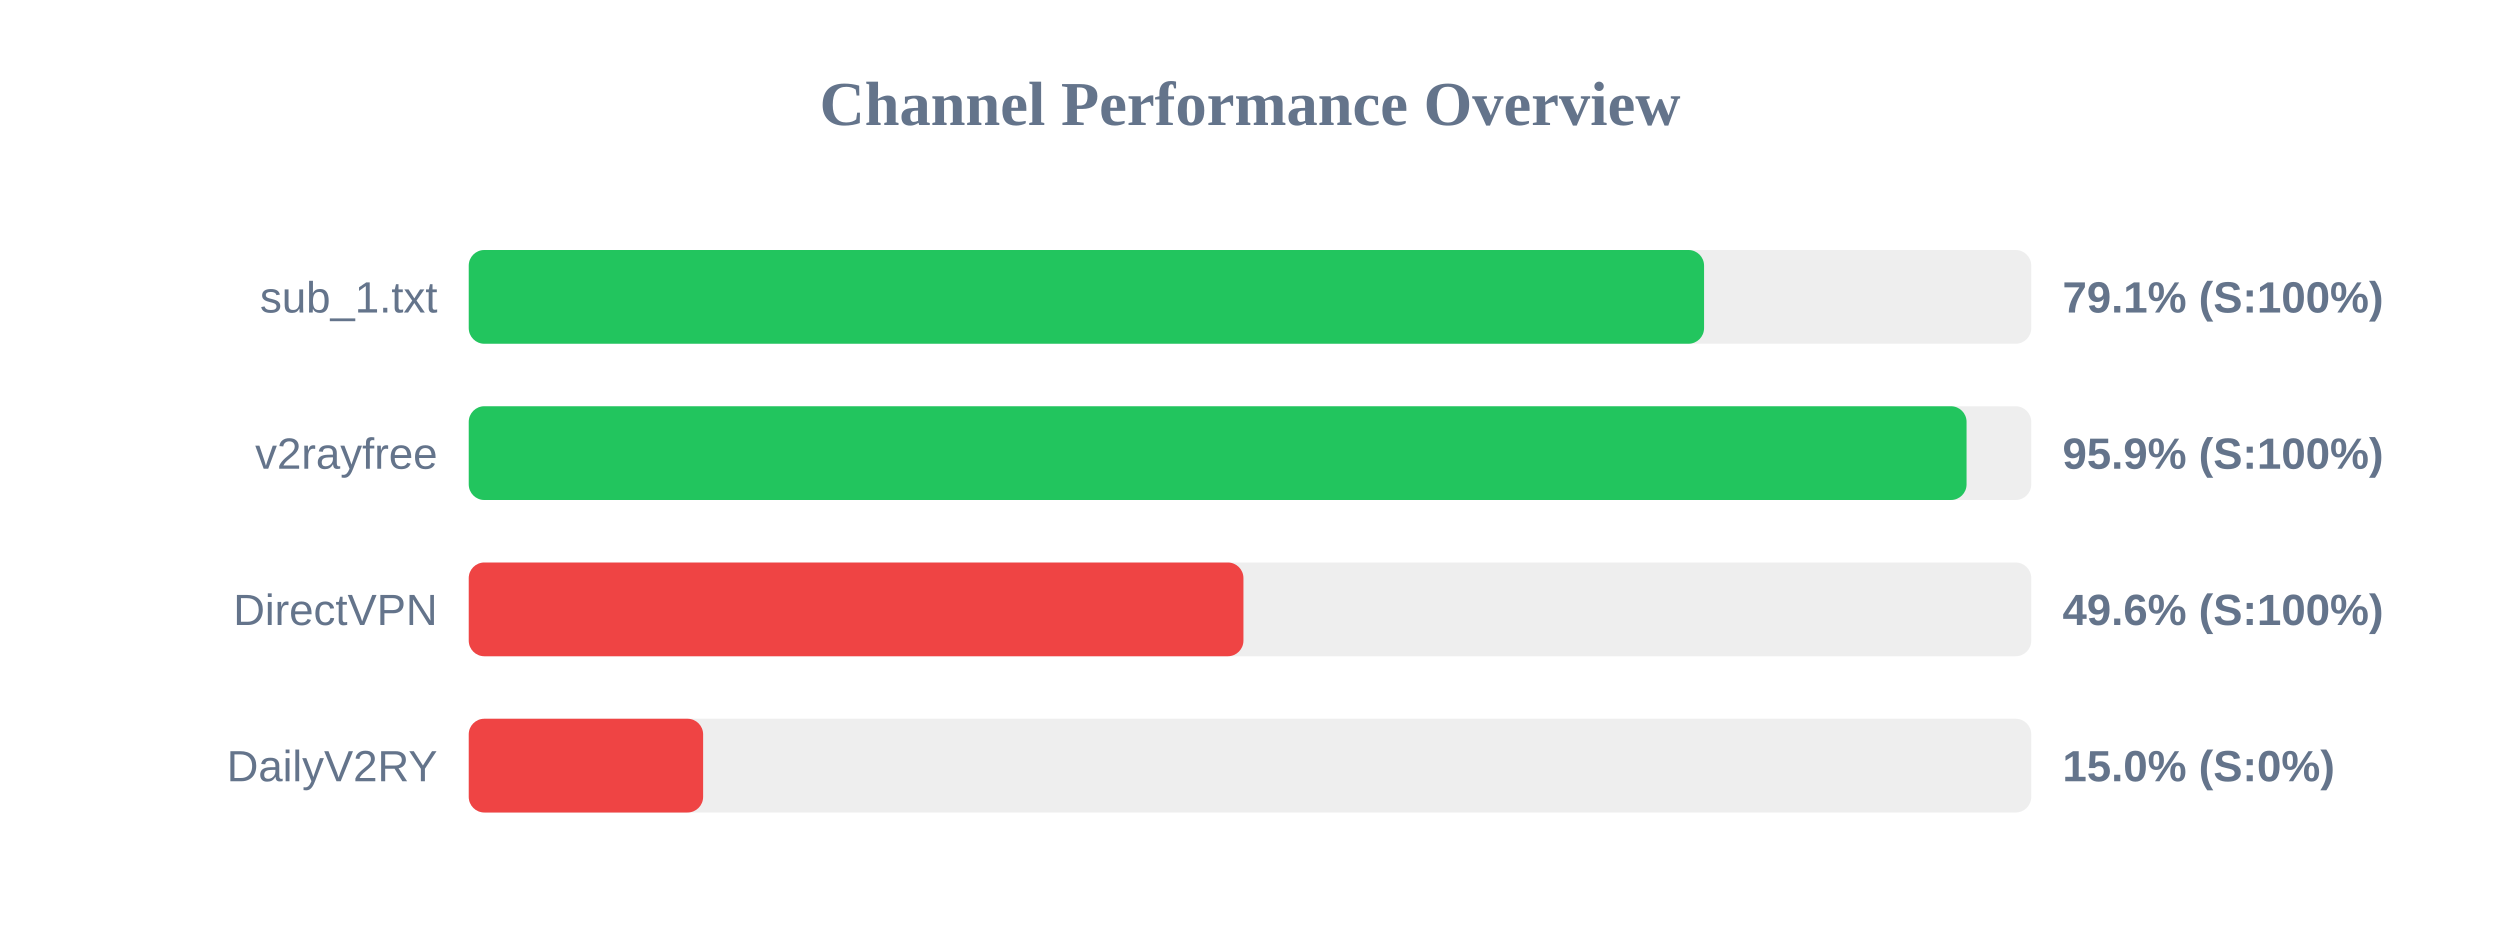
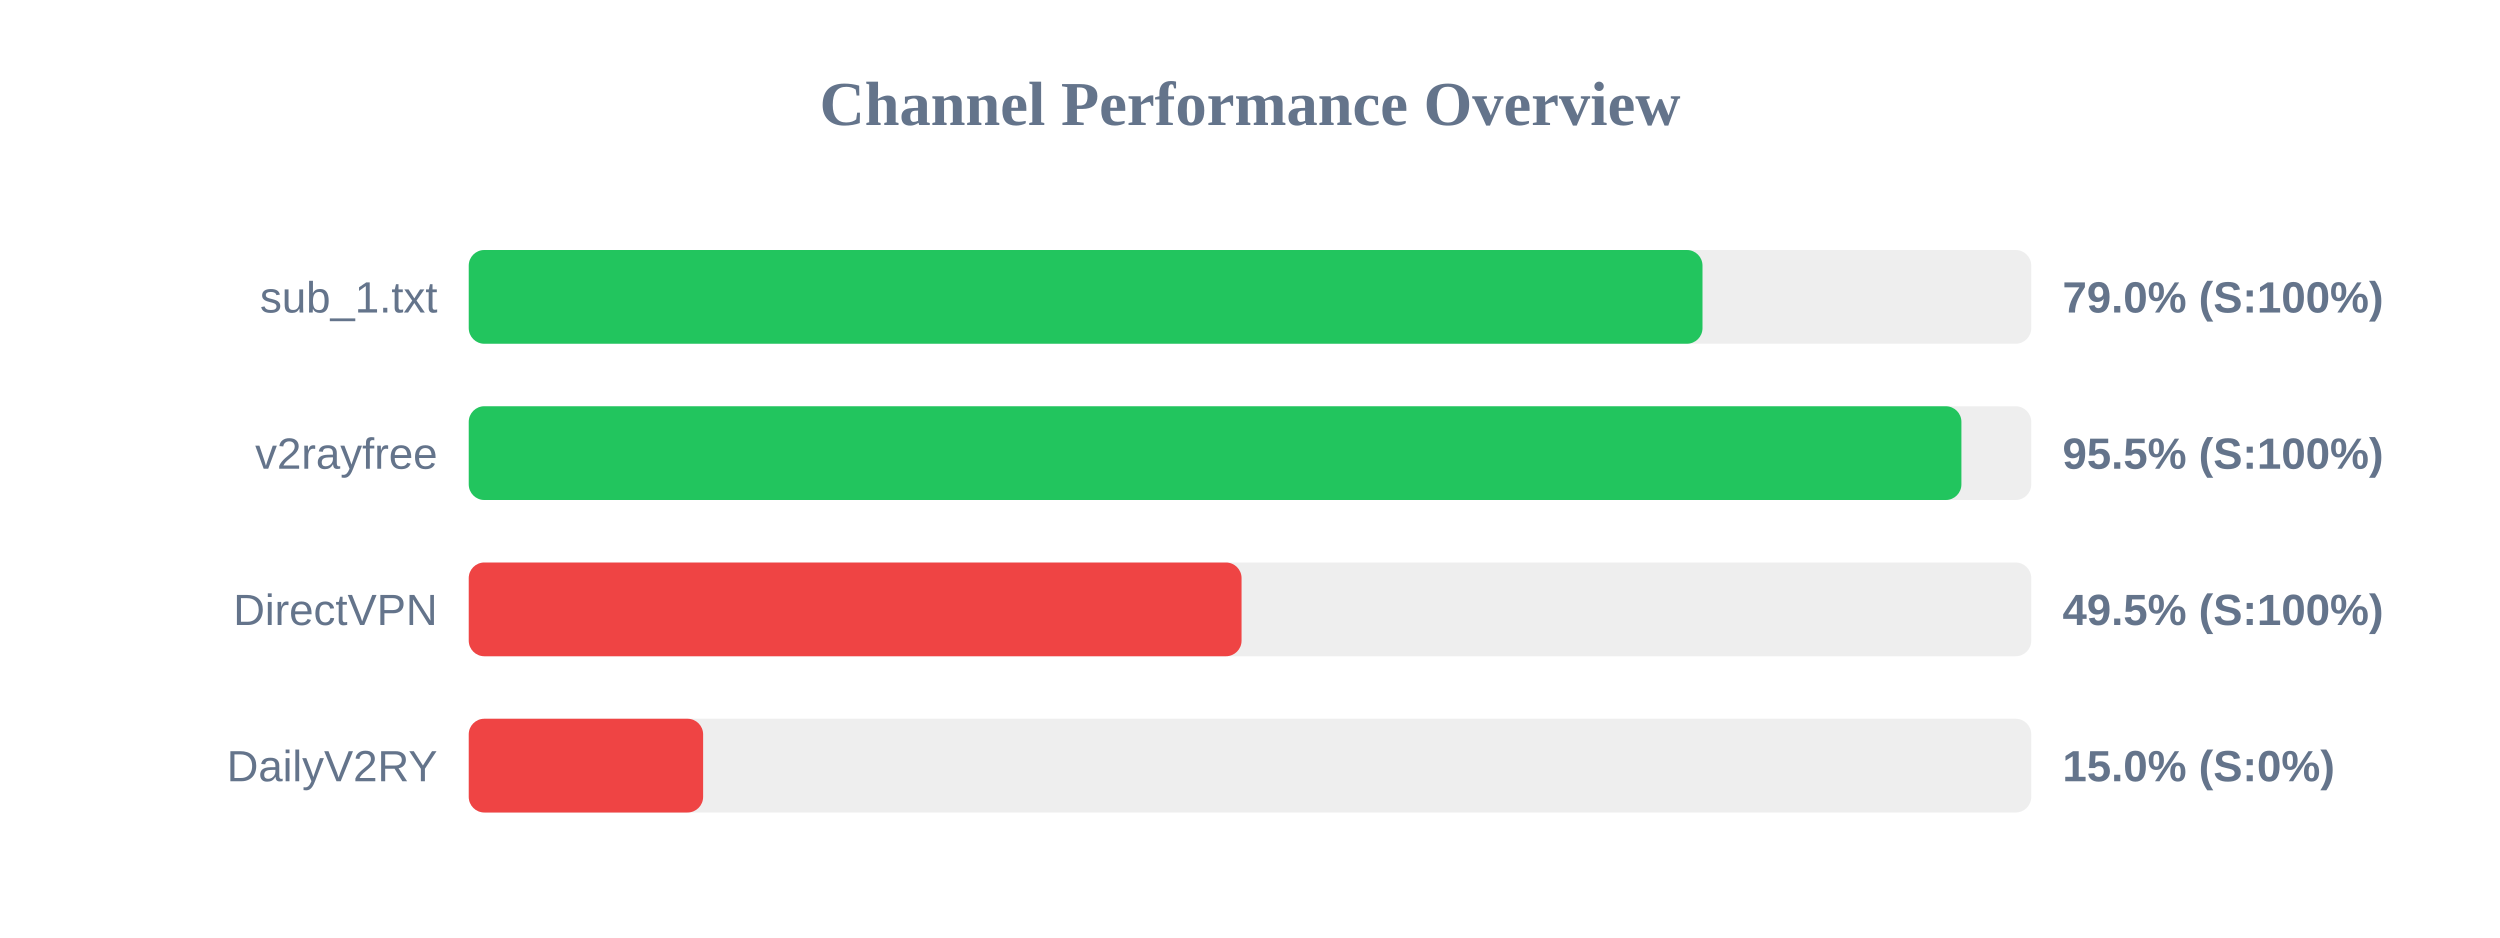
<svg xmlns="http://www.w3.org/2000/svg" width="800" height="300" version="1.1">
  <style>
        .row { font: 14px Arial; fill: #64748b; }
        .score { font: bold 14px Arial; fill: #64748b; }
    </style>
  <text x="400" y="40" text-anchor="middle" font-size="20px" font-weight="bold" fill="#64748b">Channel Performance Overview</text>
  <rect x="150" y="80" width="500" height="30" fill="#eee" rx="5" />
-   <rect x="150" y="80" width="395.3" height="30" fill="#22c55e" rx="5" />
+   <rect x="150" y="80" width="394.8" height="30" fill="#22c55e" rx="5" />
  <text x="140" y="100" text-anchor="end" class="row">sub_1.txt</text>
-   <text x="660" y="100" text-anchor="start" class="score">79.1% (S:100%)</text>
+   <text x="660" y="100" text-anchor="start" class="score">79.0% (S:100%)</text>
  <rect x="150" y="130" width="500" height="30" fill="#eee" rx="5" />
-   <rect x="150" y="130" width="479.3" height="30" fill="#22c55e" rx="5" />
+   <rect x="150" y="130" width="477.65" height="30" fill="#22c55e" rx="5" />
  <text x="140" y="150" text-anchor="end" class="row">v2rayfree</text>
-   <text x="660" y="150" text-anchor="start" class="score">95.9% (S:100%)</text>
+   <text x="660" y="150" text-anchor="start" class="score">95.5% (S:100%)</text>
  <rect x="150" y="180" width="500" height="30" fill="#eee" rx="5" />
-   <rect x="150" y="180" width="247.9" height="30" fill="#ef4444" rx="5" />
+   <rect x="150" y="180" width="247.3" height="30" fill="#ef4444" rx="5" />
  <text x="140" y="200" text-anchor="end" class="row">DirectVPN</text>
-   <text x="660" y="200" text-anchor="start" class="score">49.6% (S:100%)</text>
+   <text x="660" y="200" text-anchor="start" class="score">49.5% (S:100%)</text>
  <rect x="150" y="230" width="500" height="30" fill="#eee" rx="5" />
  <rect x="150" y="230" width="75.0" height="30" fill="#ef4444" rx="5" />
  <text x="140" y="250" text-anchor="end" class="row">DailyV2RY</text>
  <text x="660" y="250" text-anchor="start" class="score">15.0% (S:0%)</text>
</svg>
